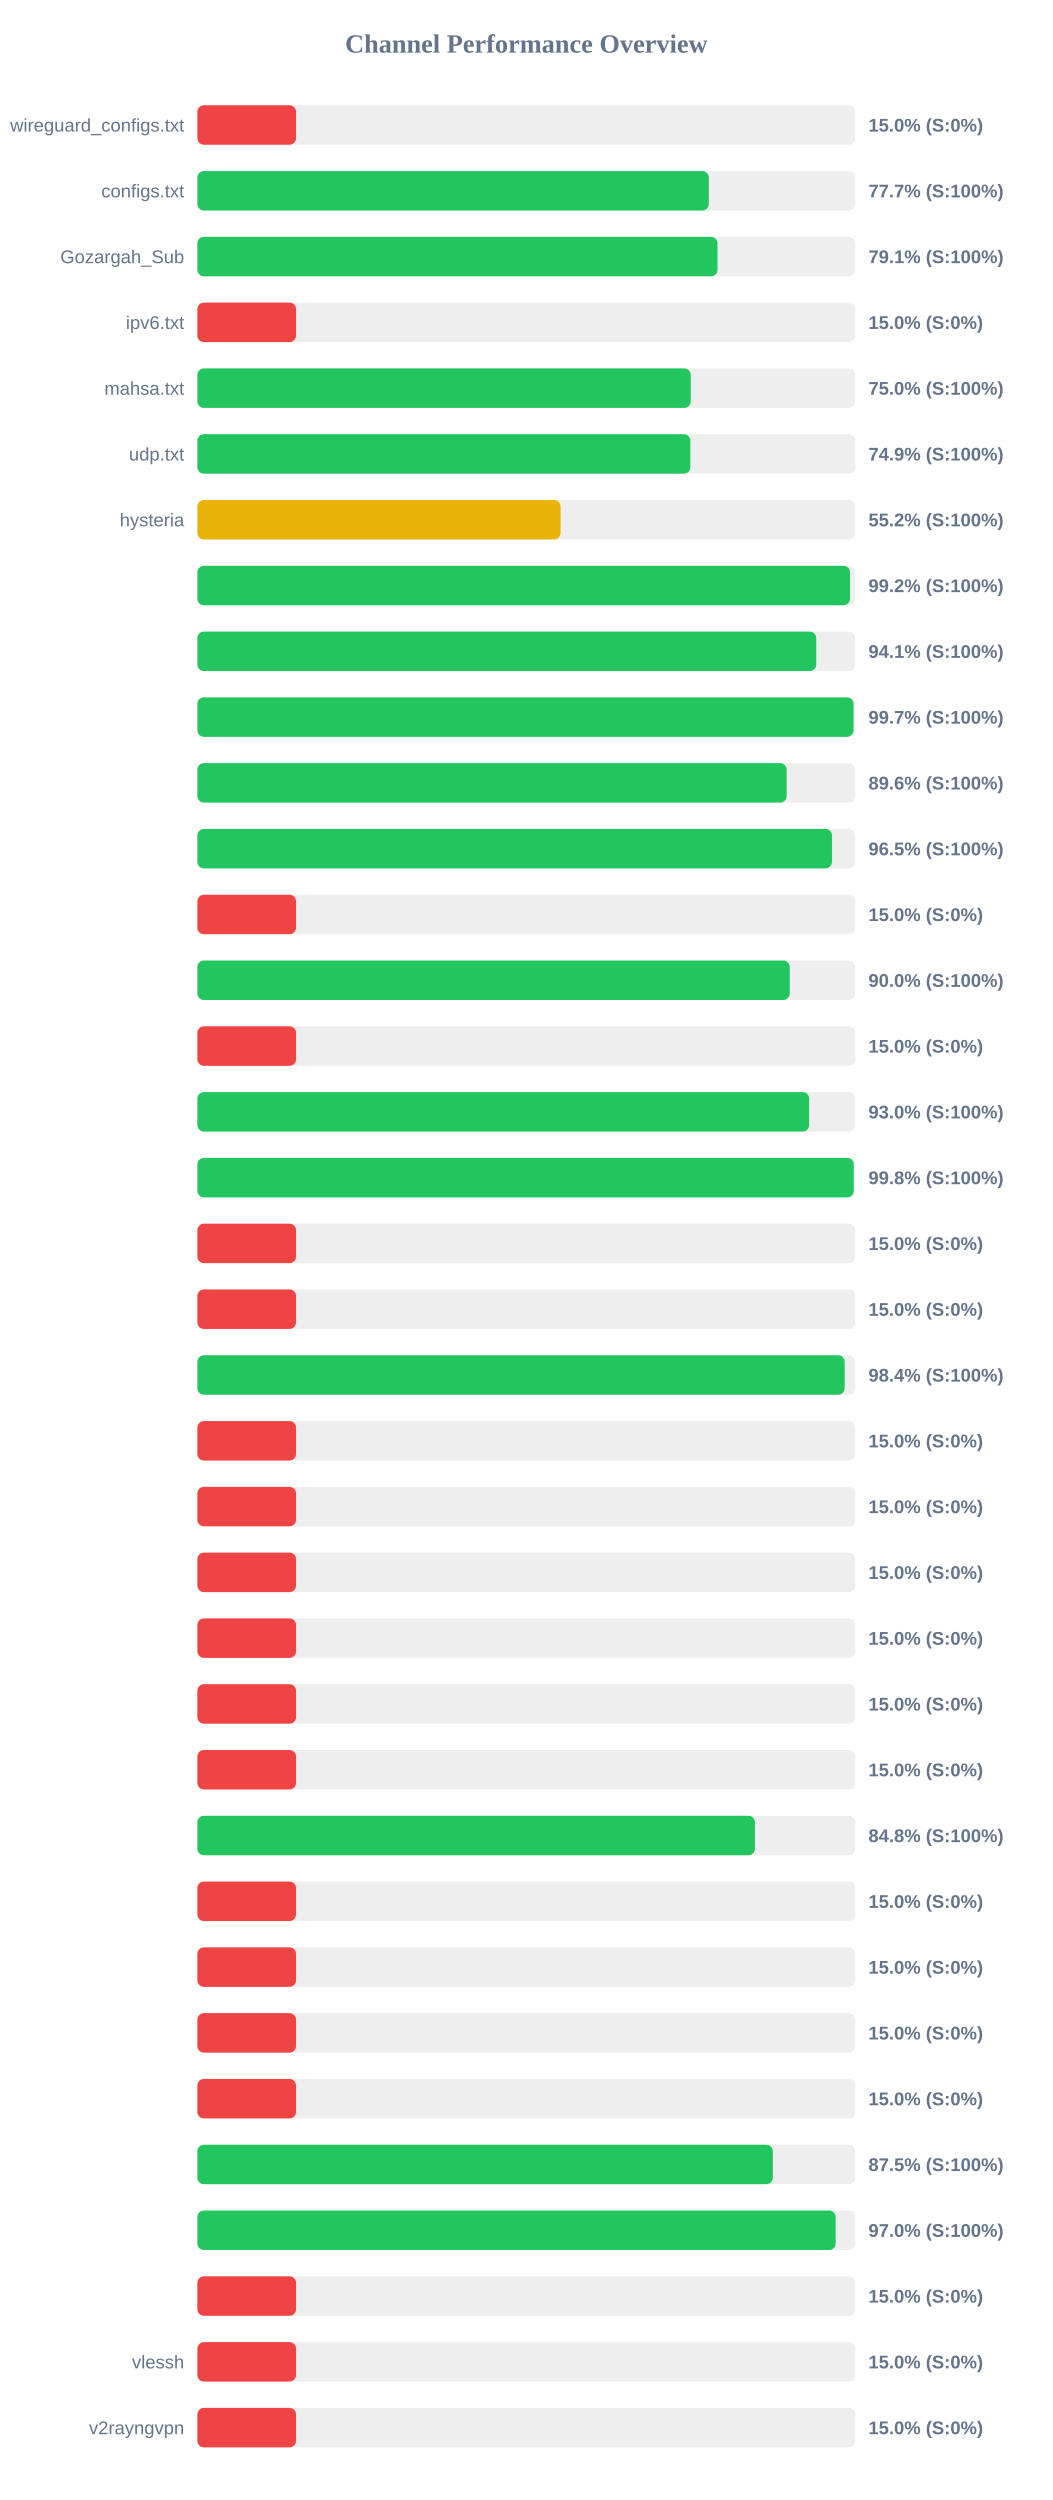
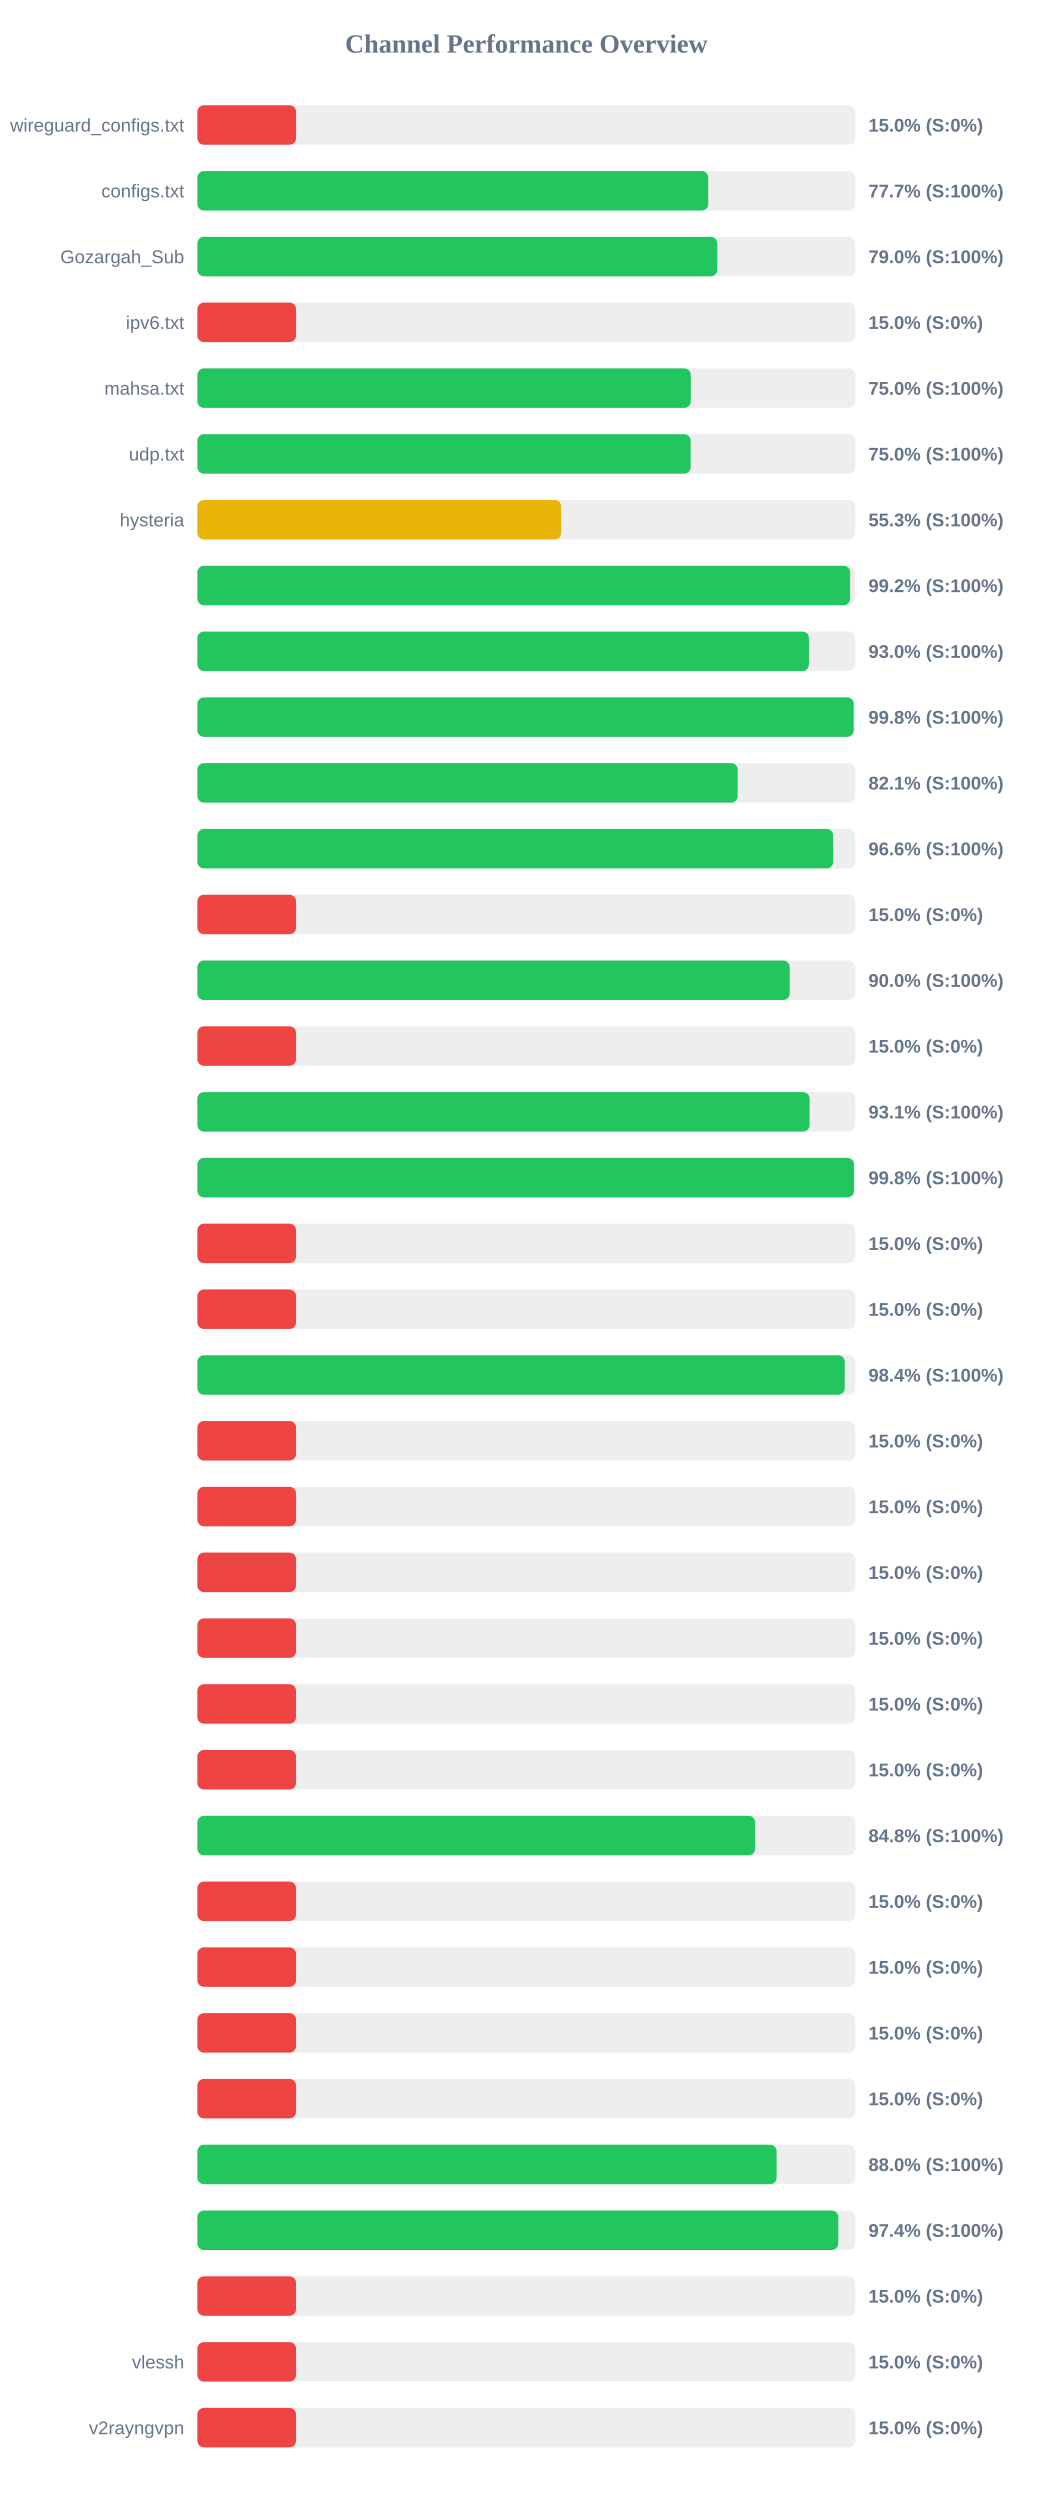
<svg xmlns="http://www.w3.org/2000/svg" width="800" height="1900" version="1.1">
  <style>
        .row { font: 14px Arial; fill: #64748b; }
        .score { font: bold 14px Arial; fill: #64748b; }
    </style>
  <text x="400" y="40" text-anchor="middle" font-size="20px" font-weight="bold" fill="#64748b">Channel Performance Overview</text>
  <rect x="150" y="80" width="500" height="30" fill="#eee" rx="5" />
  <rect x="150" y="80" width="75.0" height="30" fill="#ef4444" rx="5" />
  <text x="140" y="100" text-anchor="end" class="row">wireguard_configs.txt</text>
  <text x="660" y="100" text-anchor="start" class="score">15.0% (S:0%)</text>
  <rect x="150" y="130" width="500" height="30" fill="#eee" rx="5" />
-   <rect x="150" y="130" width="388.7" height="30" fill="#22c55e" rx="5" />
+   <rect x="150" y="130" width="388.25" height="30" fill="#22c55e" rx="5" />
  <text x="140" y="150" text-anchor="end" class="row">configs.txt</text>
  <text x="660" y="150" text-anchor="start" class="score">77.7% (S:100%)</text>
  <rect x="150" y="180" width="500" height="30" fill="#eee" rx="5" />
-   <rect x="150" y="180" width="395.3" height="30" fill="#22c55e" rx="5" />
+   <rect x="150" y="180" width="395.15" height="30" fill="#22c55e" rx="5" />
  <text x="140" y="200" text-anchor="end" class="row">Gozargah_Sub</text>
-   <text x="660" y="200" text-anchor="start" class="score">79.1% (S:100%)</text>
+   <text x="660" y="200" text-anchor="start" class="score">79.0% (S:100%)</text>
  <rect x="150" y="230" width="500" height="30" fill="#eee" rx="5" />
  <rect x="150" y="230" width="75.0" height="30" fill="#ef4444" rx="5" />
  <text x="140" y="250" text-anchor="end" class="row">ipv6.txt</text>
  <text x="660" y="250" text-anchor="start" class="score">15.0% (S:0%)</text>
  <rect x="150" y="280" width="500" height="30" fill="#eee" rx="5" />
-   <rect x="150" y="280" width="374.95" height="30" fill="#22c55e" rx="5" />
+   <rect x="150" y="280" width="375.0" height="30" fill="#22c55e" rx="5" />
  <text x="140" y="300" text-anchor="end" class="row">mahsa.txt</text>
  <text x="660" y="300" text-anchor="start" class="score">75.0% (S:100%)</text>
  <rect x="150" y="330" width="500" height="30" fill="#eee" rx="5" />
-   <rect x="150" y="330" width="374.7" height="30" fill="#22c55e" rx="5" />
+   <rect x="150" y="330" width="374.9" height="30" fill="#22c55e" rx="5" />
  <text x="140" y="350" text-anchor="end" class="row">udp.txt</text>
-   <text x="660" y="350" text-anchor="start" class="score">74.9% (S:100%)</text>
+   <text x="660" y="350" text-anchor="start" class="score">75.0% (S:100%)</text>
  <rect x="150" y="380" width="500" height="30" fill="#eee" rx="5" />
-   <rect x="150" y="380" width="276.0" height="30" fill="#eab308" rx="5" />
+   <rect x="150" y="380" width="276.5" height="30" fill="#eab308" rx="5" />
  <text x="140" y="400" text-anchor="end" class="row">hysteria</text>
-   <text x="660" y="400" text-anchor="start" class="score">55.2% (S:100%)</text>
+   <text x="660" y="400" text-anchor="start" class="score">55.3% (S:100%)</text>
  <rect x="150" y="430" width="500" height="30" fill="#eee" rx="5" />
-   <rect x="150" y="430" width="496.0" height="30" fill="#22c55e" rx="5" />
+   <rect x="150" y="430" width="496.1" height="30" fill="#22c55e" rx="5" />
  <text x="140" y="450" text-anchor="end" class="row" />
  <text x="660" y="450" text-anchor="start" class="score">99.2% (S:100%)</text>
  <rect x="150" y="480" width="500" height="30" fill="#eee" rx="5" />
-   <rect x="150" y="480" width="470.35" height="30" fill="#22c55e" rx="5" />
+   <rect x="150" y="480" width="464.8" height="30" fill="#22c55e" rx="5" />
  <text x="140" y="500" text-anchor="end" class="row" />
-   <text x="660" y="500" text-anchor="start" class="score">94.1% (S:100%)</text>
+   <text x="660" y="500" text-anchor="start" class="score">93.0% (S:100%)</text>
  <rect x="150" y="530" width="500" height="30" fill="#eee" rx="5" />
-   <rect x="150" y="530" width="498.65" height="30" fill="#22c55e" rx="5" />
+   <rect x="150" y="530" width="498.8" height="30" fill="#22c55e" rx="5" />
  <text x="140" y="550" text-anchor="end" class="row" />
-   <text x="660" y="550" text-anchor="start" class="score">99.7% (S:100%)</text>
+   <text x="660" y="550" text-anchor="start" class="score">99.8% (S:100%)</text>
  <rect x="150" y="580" width="500" height="30" fill="#eee" rx="5" />
-   <rect x="150" y="580" width="447.85" height="30" fill="#22c55e" rx="5" />
+   <rect x="150" y="580" width="410.65" height="30" fill="#22c55e" rx="5" />
  <text x="140" y="600" text-anchor="end" class="row" />
-   <text x="660" y="600" text-anchor="start" class="score">89.6% (S:100%)</text>
+   <text x="660" y="600" text-anchor="start" class="score">82.1% (S:100%)</text>
  <rect x="150" y="630" width="500" height="30" fill="#eee" rx="5" />
-   <rect x="150" y="630" width="482.3" height="30" fill="#22c55e" rx="5" />
+   <rect x="150" y="630" width="483.2" height="30" fill="#22c55e" rx="5" />
  <text x="140" y="650" text-anchor="end" class="row" />
-   <text x="660" y="650" text-anchor="start" class="score">96.5% (S:100%)</text>
+   <text x="660" y="650" text-anchor="start" class="score">96.6% (S:100%)</text>
  <rect x="150" y="680" width="500" height="30" fill="#eee" rx="5" />
  <rect x="150" y="680" width="75.0" height="30" fill="#ef4444" rx="5" />
  <text x="140" y="700" text-anchor="end" class="row" />
  <text x="660" y="700" text-anchor="start" class="score">15.0% (S:0%)</text>
  <rect x="150" y="730" width="500" height="30" fill="#eee" rx="5" />
  <rect x="150" y="730" width="450.2" height="30" fill="#22c55e" rx="5" />
  <text x="140" y="750" text-anchor="end" class="row" />
  <text x="660" y="750" text-anchor="start" class="score">90.0% (S:100%)</text>
  <rect x="150" y="780" width="500" height="30" fill="#eee" rx="5" />
  <rect x="150" y="780" width="75.0" height="30" fill="#ef4444" rx="5" />
  <text x="140" y="800" text-anchor="end" class="row" />
  <text x="660" y="800" text-anchor="start" class="score">15.0% (S:0%)</text>
  <rect x="150" y="830" width="500" height="30" fill="#eee" rx="5" />
-   <rect x="150" y="830" width="464.95" height="30" fill="#22c55e" rx="5" />
+   <rect x="150" y="830" width="465.3" height="30" fill="#22c55e" rx="5" />
  <text x="140" y="850" text-anchor="end" class="row" />
-   <text x="660" y="850" text-anchor="start" class="score">93.0% (S:100%)</text>
+   <text x="660" y="850" text-anchor="start" class="score">93.1% (S:100%)</text>
  <rect x="150" y="880" width="500" height="30" fill="#eee" rx="5" />
-   <rect x="150" y="880" width="498.85" height="30" fill="#22c55e" rx="5" />
+   <rect x="150" y="880" width="499.0" height="30" fill="#22c55e" rx="5" />
  <text x="140" y="900" text-anchor="end" class="row" />
  <text x="660" y="900" text-anchor="start" class="score">99.8% (S:100%)</text>
  <rect x="150" y="930" width="500" height="30" fill="#eee" rx="5" />
  <rect x="150" y="930" width="75.0" height="30" fill="#ef4444" rx="5" />
  <text x="140" y="950" text-anchor="end" class="row" />
  <text x="660" y="950" text-anchor="start" class="score">15.0% (S:0%)</text>
  <rect x="150" y="980" width="500" height="30" fill="#eee" rx="5" />
  <rect x="150" y="980" width="75.0" height="30" fill="#ef4444" rx="5" />
  <text x="140" y="1000" text-anchor="end" class="row" />
  <text x="660" y="1000" text-anchor="start" class="score">15.0% (S:0%)</text>
  <rect x="150" y="1030" width="500" height="30" fill="#eee" rx="5" />
-   <rect x="150" y="1030" width="491.95" height="30" fill="#22c55e" rx="5" />
+   <rect x="150" y="1030" width="492.0" height="30" fill="#22c55e" rx="5" />
  <text x="140" y="1050" text-anchor="end" class="row" />
  <text x="660" y="1050" text-anchor="start" class="score">98.4% (S:100%)</text>
  <rect x="150" y="1080" width="500" height="30" fill="#eee" rx="5" />
  <rect x="150" y="1080" width="75.0" height="30" fill="#ef4444" rx="5" />
  <text x="140" y="1100" text-anchor="end" class="row" />
  <text x="660" y="1100" text-anchor="start" class="score">15.0% (S:0%)</text>
  <rect x="150" y="1130" width="500" height="30" fill="#eee" rx="5" />
  <rect x="150" y="1130" width="75.0" height="30" fill="#ef4444" rx="5" />
  <text x="140" y="1150" text-anchor="end" class="row" />
  <text x="660" y="1150" text-anchor="start" class="score">15.0% (S:0%)</text>
  <rect x="150" y="1180" width="500" height="30" fill="#eee" rx="5" />
  <rect x="150" y="1180" width="75.0" height="30" fill="#ef4444" rx="5" />
  <text x="140" y="1200" text-anchor="end" class="row" />
  <text x="660" y="1200" text-anchor="start" class="score">15.0% (S:0%)</text>
  <rect x="150" y="1230" width="500" height="30" fill="#eee" rx="5" />
  <rect x="150" y="1230" width="75.0" height="30" fill="#ef4444" rx="5" />
  <text x="140" y="1250" text-anchor="end" class="row" />
  <text x="660" y="1250" text-anchor="start" class="score">15.0% (S:0%)</text>
  <rect x="150" y="1280" width="500" height="30" fill="#eee" rx="5" />
  <rect x="150" y="1280" width="75.0" height="30" fill="#ef4444" rx="5" />
  <text x="140" y="1300" text-anchor="end" class="row" />
  <text x="660" y="1300" text-anchor="start" class="score">15.0% (S:0%)</text>
  <rect x="150" y="1330" width="500" height="30" fill="#eee" rx="5" />
  <rect x="150" y="1330" width="75.0" height="30" fill="#ef4444" rx="5" />
  <text x="140" y="1350" text-anchor="end" class="row" />
  <text x="660" y="1350" text-anchor="start" class="score">15.0% (S:0%)</text>
  <rect x="150" y="1380" width="500" height="30" fill="#eee" rx="5" />
-   <rect x="150" y="1380" width="423.75" height="30" fill="#22c55e" rx="5" />
+   <rect x="150" y="1380" width="423.9" height="30" fill="#22c55e" rx="5" />
  <text x="140" y="1400" text-anchor="end" class="row" />
  <text x="660" y="1400" text-anchor="start" class="score">84.8% (S:100%)</text>
  <rect x="150" y="1430" width="500" height="30" fill="#eee" rx="5" />
  <rect x="150" y="1430" width="75.0" height="30" fill="#ef4444" rx="5" />
  <text x="140" y="1450" text-anchor="end" class="row" />
  <text x="660" y="1450" text-anchor="start" class="score">15.0% (S:0%)</text>
  <rect x="150" y="1480" width="500" height="30" fill="#eee" rx="5" />
  <rect x="150" y="1480" width="75.0" height="30" fill="#ef4444" rx="5" />
  <text x="140" y="1500" text-anchor="end" class="row" />
  <text x="660" y="1500" text-anchor="start" class="score">15.0% (S:0%)</text>
  <rect x="150" y="1530" width="500" height="30" fill="#eee" rx="5" />
  <rect x="150" y="1530" width="75.0" height="30" fill="#ef4444" rx="5" />
  <text x="140" y="1550" text-anchor="end" class="row" />
  <text x="660" y="1550" text-anchor="start" class="score">15.0% (S:0%)</text>
  <rect x="150" y="1580" width="500" height="30" fill="#eee" rx="5" />
  <rect x="150" y="1580" width="75.0" height="30" fill="#ef4444" rx="5" />
  <text x="140" y="1600" text-anchor="end" class="row" />
  <text x="660" y="1600" text-anchor="start" class="score">15.0% (S:0%)</text>
  <rect x="150" y="1630" width="500" height="30" fill="#eee" rx="5" />
-   <rect x="150" y="1630" width="437.35" height="30" fill="#22c55e" rx="5" />
+   <rect x="150" y="1630" width="440.2" height="30" fill="#22c55e" rx="5" />
  <text x="140" y="1650" text-anchor="end" class="row" />
-   <text x="660" y="1650" text-anchor="start" class="score">87.5% (S:100%)</text>
+   <text x="660" y="1650" text-anchor="start" class="score">88.0% (S:100%)</text>
  <rect x="150" y="1680" width="500" height="30" fill="#eee" rx="5" />
-   <rect x="150" y="1680" width="485.1" height="30" fill="#22c55e" rx="5" />
+   <rect x="150" y="1680" width="487.1" height="30" fill="#22c55e" rx="5" />
  <text x="140" y="1700" text-anchor="end" class="row" />
-   <text x="660" y="1700" text-anchor="start" class="score">97.0% (S:100%)</text>
+   <text x="660" y="1700" text-anchor="start" class="score">97.4% (S:100%)</text>
  <rect x="150" y="1730" width="500" height="30" fill="#eee" rx="5" />
  <rect x="150" y="1730" width="75.0" height="30" fill="#ef4444" rx="5" />
  <text x="140" y="1750" text-anchor="end" class="row" />
  <text x="660" y="1750" text-anchor="start" class="score">15.0% (S:0%)</text>
  <rect x="150" y="1780" width="500" height="30" fill="#eee" rx="5" />
  <rect x="150" y="1780" width="75.0" height="30" fill="#ef4444" rx="5" />
  <text x="140" y="1800" text-anchor="end" class="row">vlessh</text>
  <text x="660" y="1800" text-anchor="start" class="score">15.0% (S:0%)</text>
  <rect x="150" y="1830" width="500" height="30" fill="#eee" rx="5" />
  <rect x="150" y="1830" width="75.0" height="30" fill="#ef4444" rx="5" />
  <text x="140" y="1850" text-anchor="end" class="row">v2rayngvpn</text>
  <text x="660" y="1850" text-anchor="start" class="score">15.0% (S:0%)</text>
</svg>
